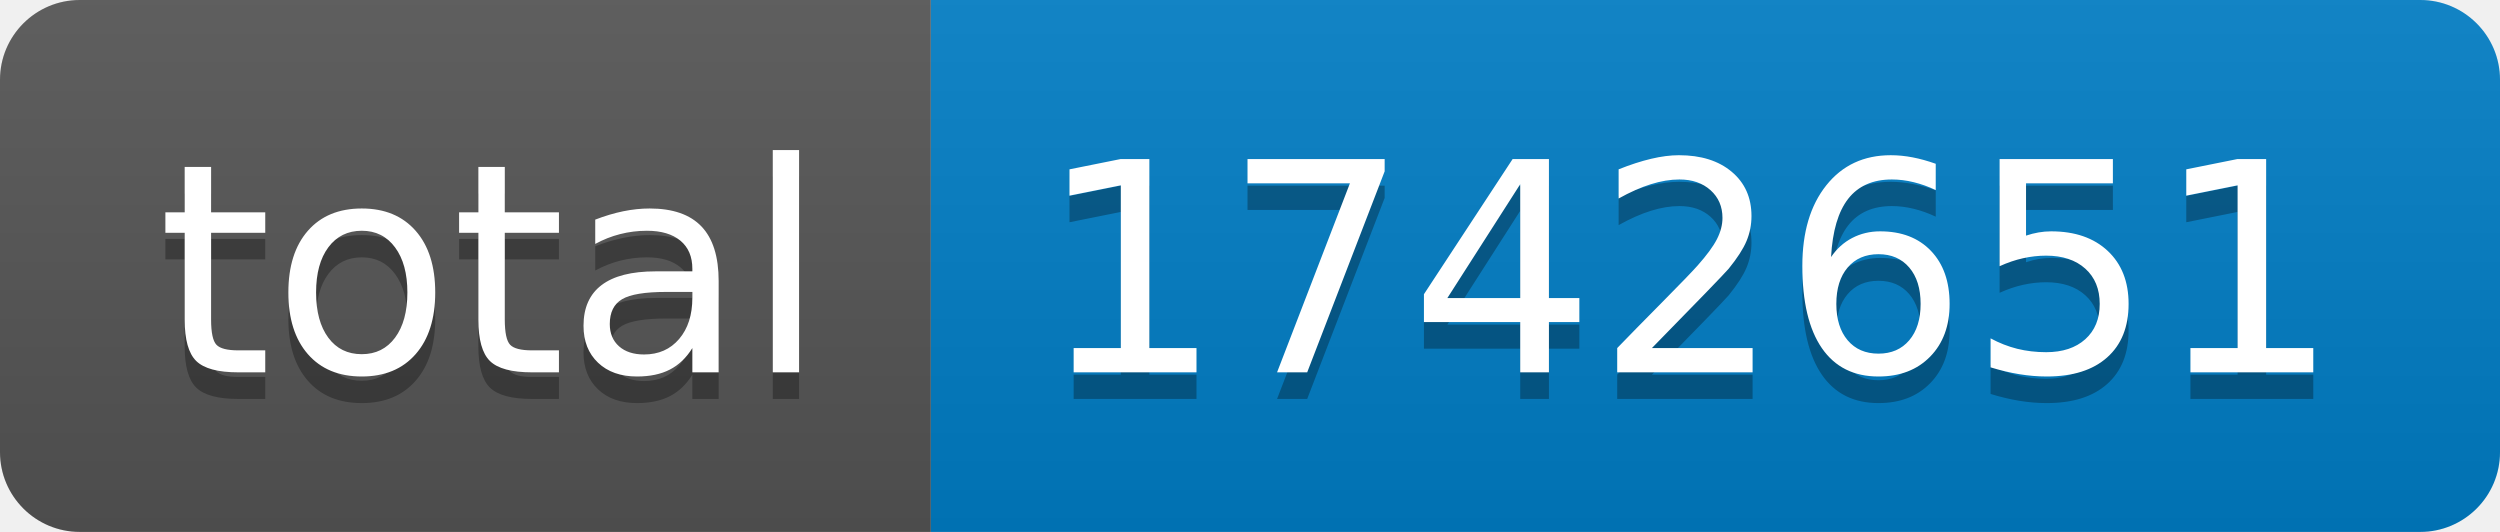
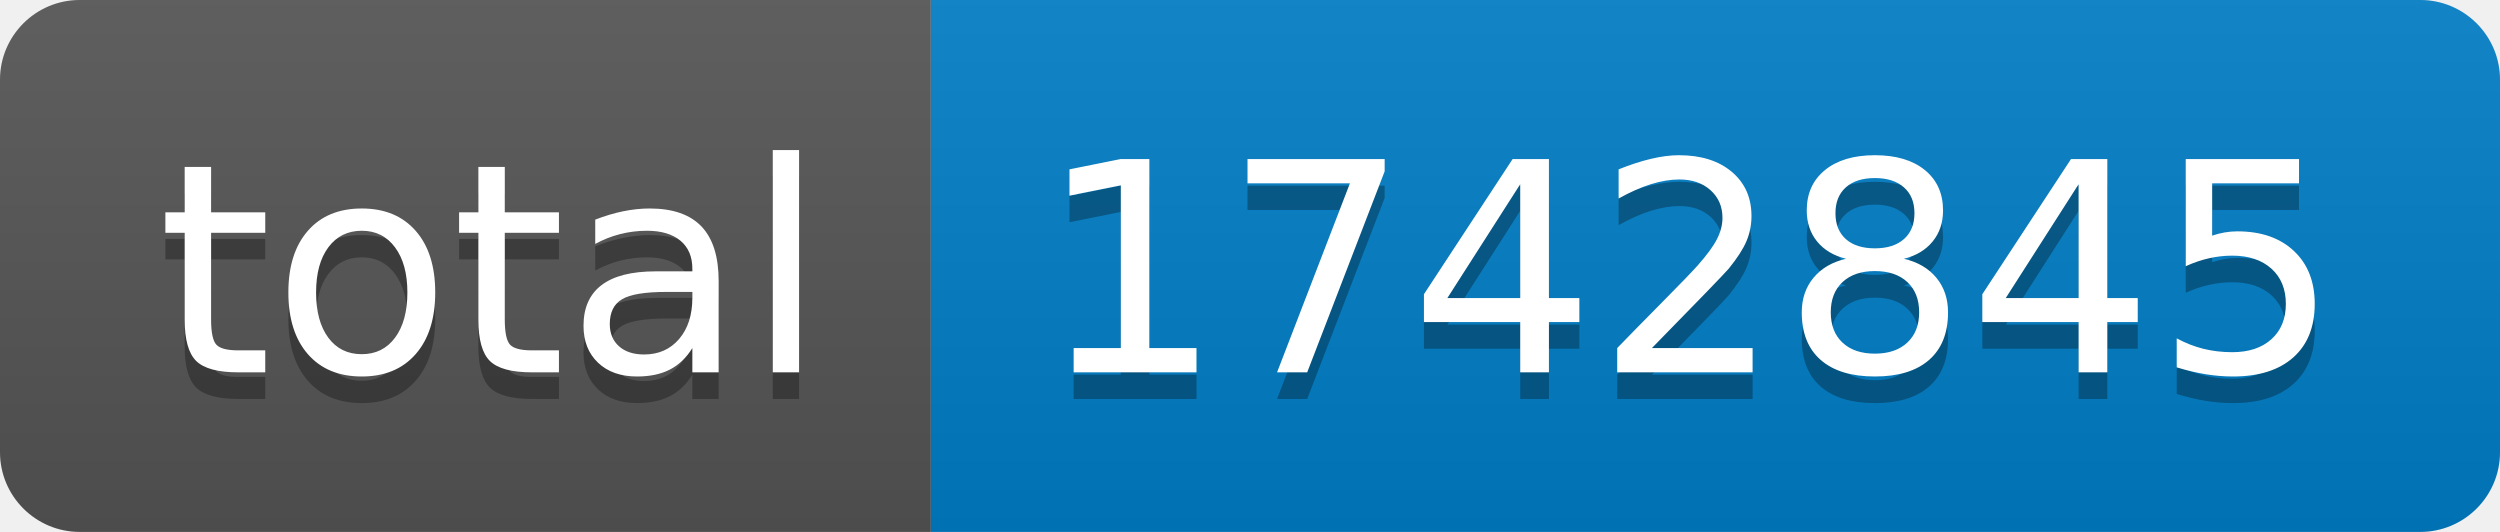
- <svg xmlns="http://www.w3.org/2000/svg" width="94" height="20" role="img" aria-label="total: 1742651">
+ <svg xmlns="http://www.w3.org/2000/svg" width="94" height="20" role="img" aria-label="total: 1742845">
  <linearGradient id="s" x2="0" y2="100%">
    <stop offset="0" stop-color="#bbb" stop-opacity=".1" />
    <stop offset="1" stop-opacity=".1" />
  </linearGradient>
  <clipPath id="r">
    <rect width="94" height="20" rx="3" fill="#fff" />
  </clipPath>
  <g clip-path="url(#r)">
    <rect width="35" height="20" fill="#555" />
    <rect x="35" width="59" height="20" fill="#007ec6" />
    <rect width="94" height="20" fill="url(#s)" />
  </g>
  <g fill="#fff" text-anchor="middle" font-family="Verdana,Geneva,DejaVu Sans,sans-serif" text-rendering="geometricPrecision" font-size="110">
    <text aria-hidden="true" x="185" y="150" fill="#010101" fill-opacity=".3" transform="scale(.1)" textLength="250">total</text>
    <text x="185" y="140" transform="scale(.1)" fill="#fff" textLength="250">total</text>
-     <text aria-hidden="true" x="635" y="150" fill="#010101" fill-opacity=".3" transform="scale(.1)" textLength="490">1742651</text>
-     <text x="635" y="140" transform="scale(.1)" fill="#fff" textLength="490">1742651</text>
+     <text aria-hidden="true" x="635" y="150" fill="#010101" fill-opacity=".3" transform="scale(.1)" textLength="490">1742845</text>
+     <text x="635" y="140" transform="scale(.1)" fill="#fff" textLength="490">1742845</text>
  </g>
</svg>
